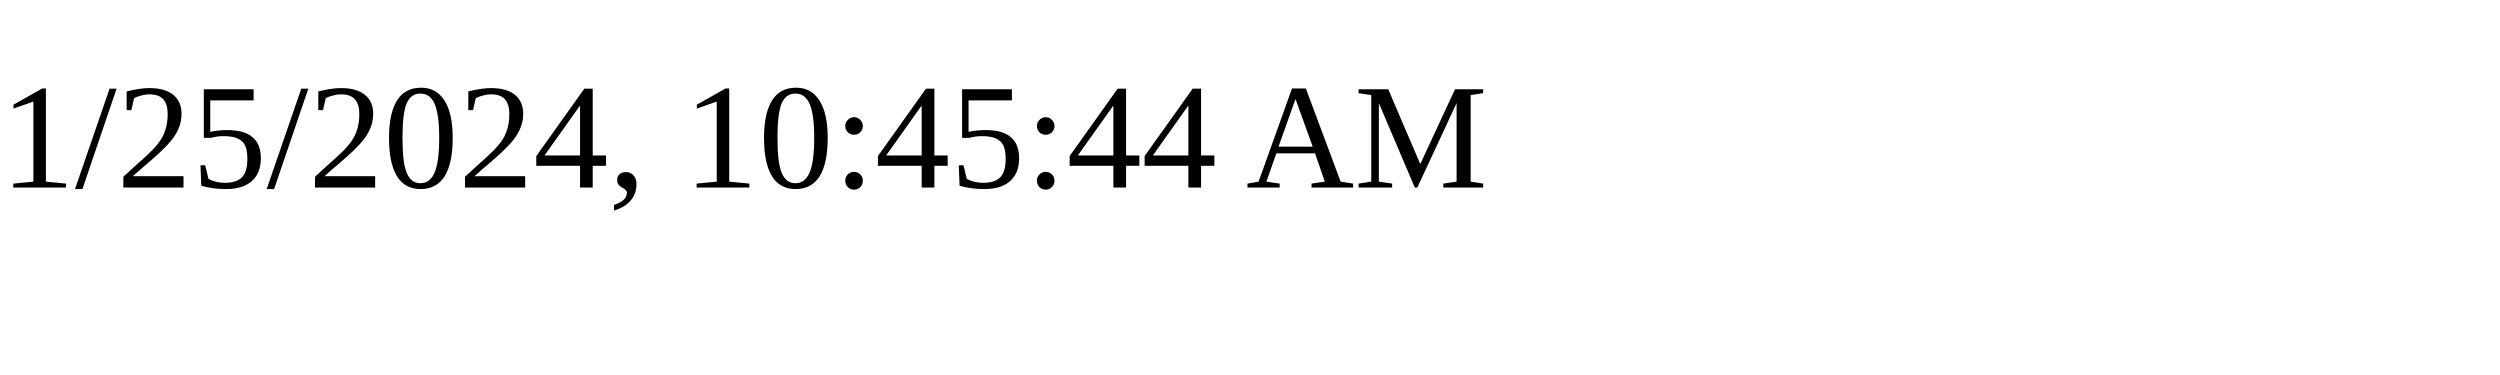
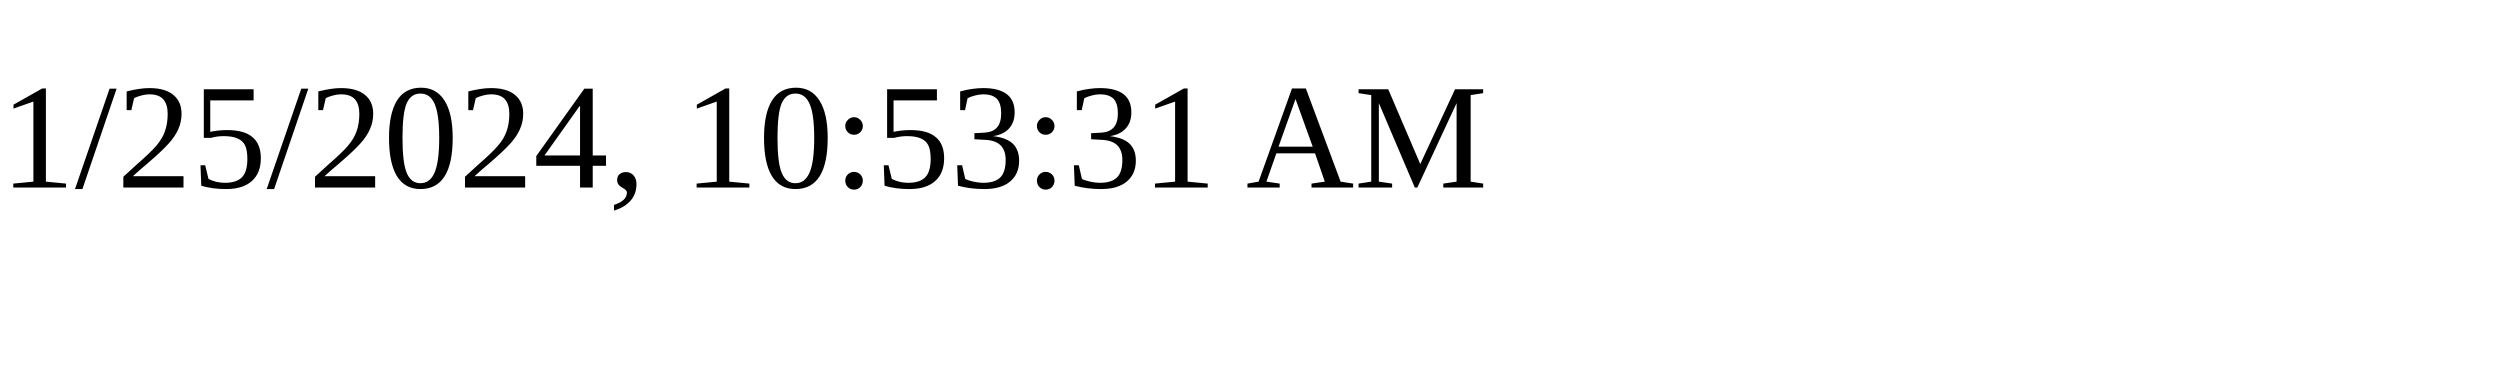
<svg xmlns="http://www.w3.org/2000/svg" height="30" width="200">
-   <text x="0" y="15">1/25/2024, 10:45:44 AM</text>
+   <text x="0" y="15">1/25/2024, 10:53:31 AM</text>
</svg>
